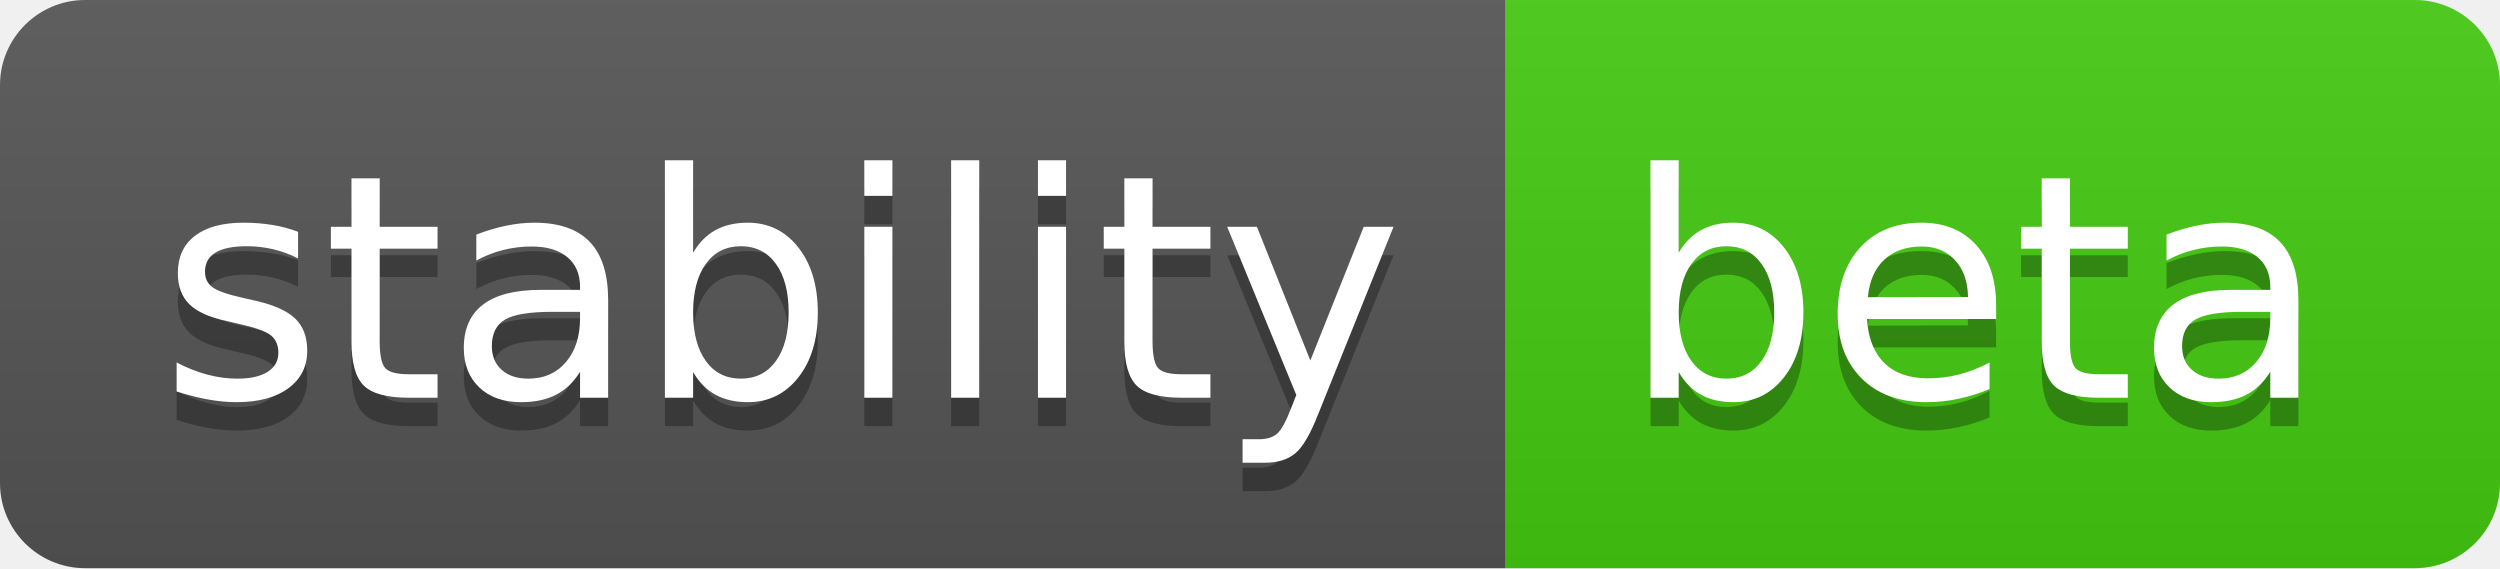
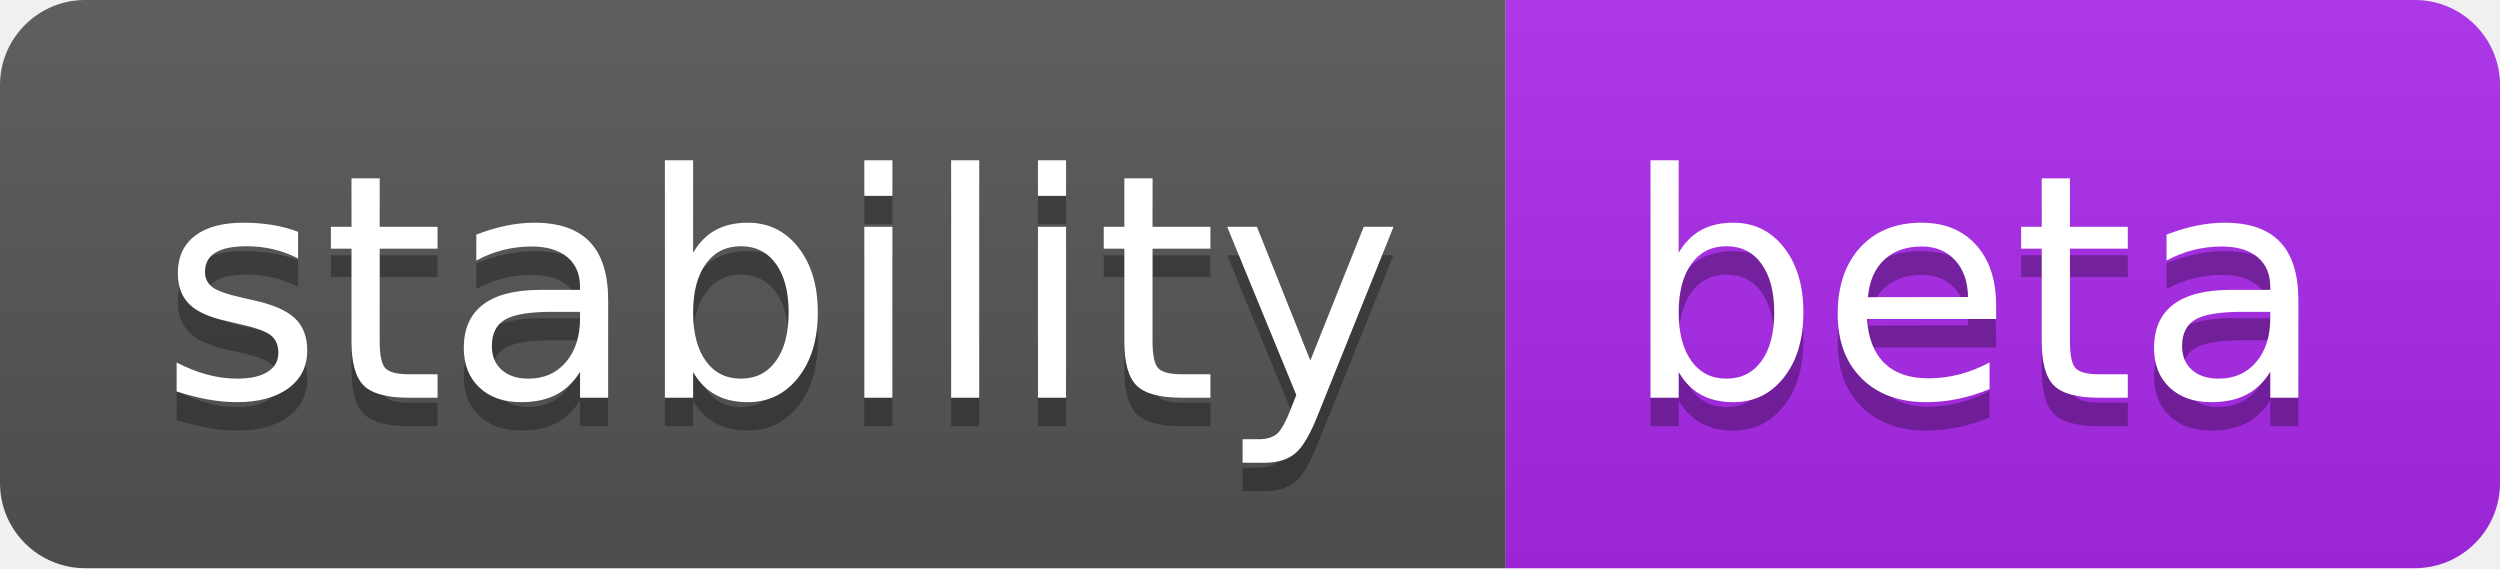
<svg xmlns="http://www.w3.org/2000/svg" width="88" height="20" role="img" aria-label="stability: beta">
  <linearGradient id="s" x2="0" y2="100%">
    <stop offset="0" stop-color="#bbb" stop-opacity=".1" />
    <stop offset="1" stop-opacity=".1" />
  </linearGradient>
  <clipPath id="r">
    <rect width="88" height="20" rx="3" fill="#fff" />
  </clipPath>
  <g clip-path="url(#r)">
-     <rect width="53" height="20" fill="#555" />
-     <rect x="53" width="35" height="20" fill="#4c1" />
+     <rect width="53" height="20" fill="#555555" />
+     <rect x="53" width="35" height="20" fill="#ac29ec" />
    <rect width="88" height="20" fill="url(#s)" />
  </g>
  <g fill="#fff" text-anchor="middle" font-family="Verdana,Geneva,DejaVu Sans,sans-serif" text-rendering="geometricPrecision" font-size="110">
    <text aria-hidden="true" x="275" y="150" fill="#010101" fill-opacity=".3" transform="scale(.1)" textLength="430">stability</text>
    <text x="275" y="140" transform="scale(.1)" fill="#fff" textLength="430">stability</text>
    <text aria-hidden="true" x="695" y="150" fill="#010101" fill-opacity=".3" transform="scale(.1)" textLength="250">beta</text>
    <text x="695" y="140" transform="scale(.1)" fill="#fff" textLength="250">beta</text>
  </g>
</svg>
